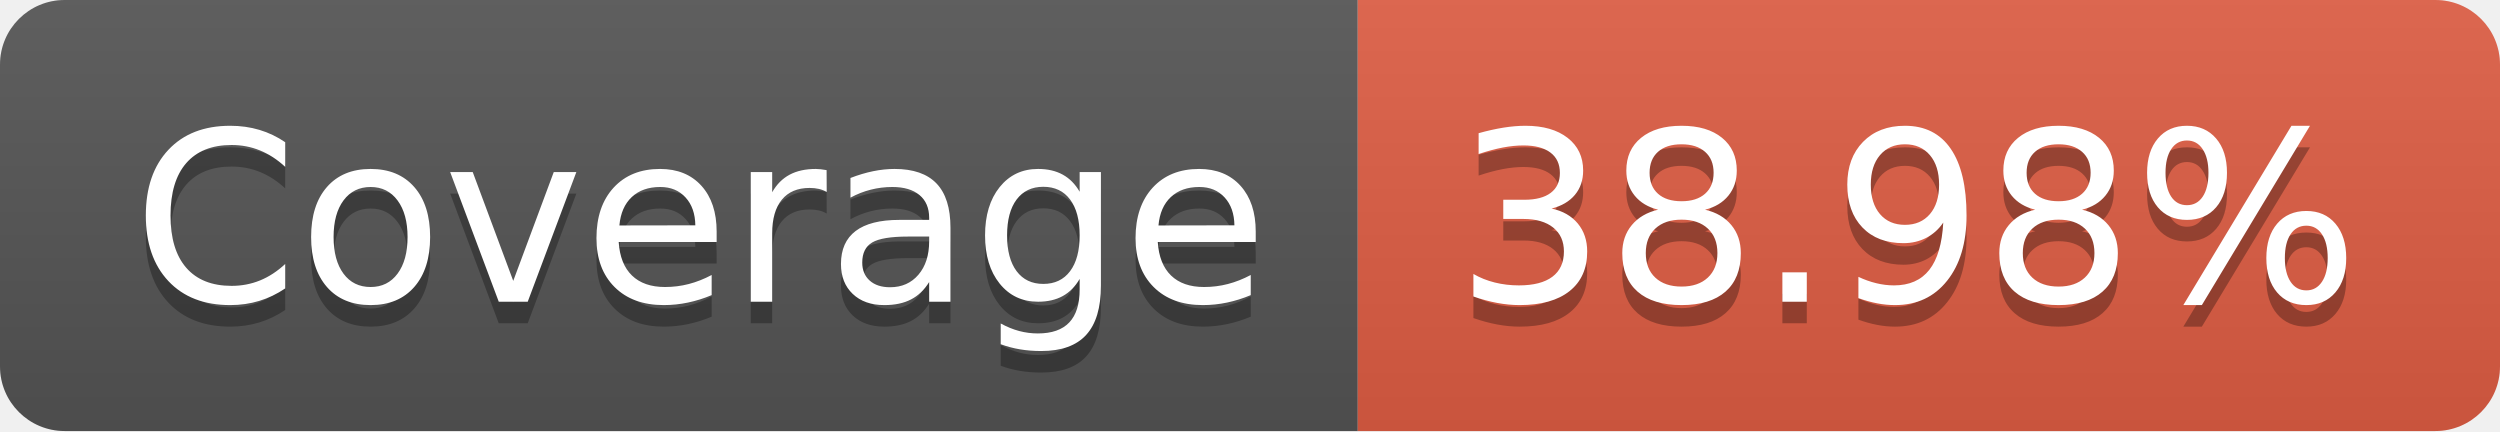
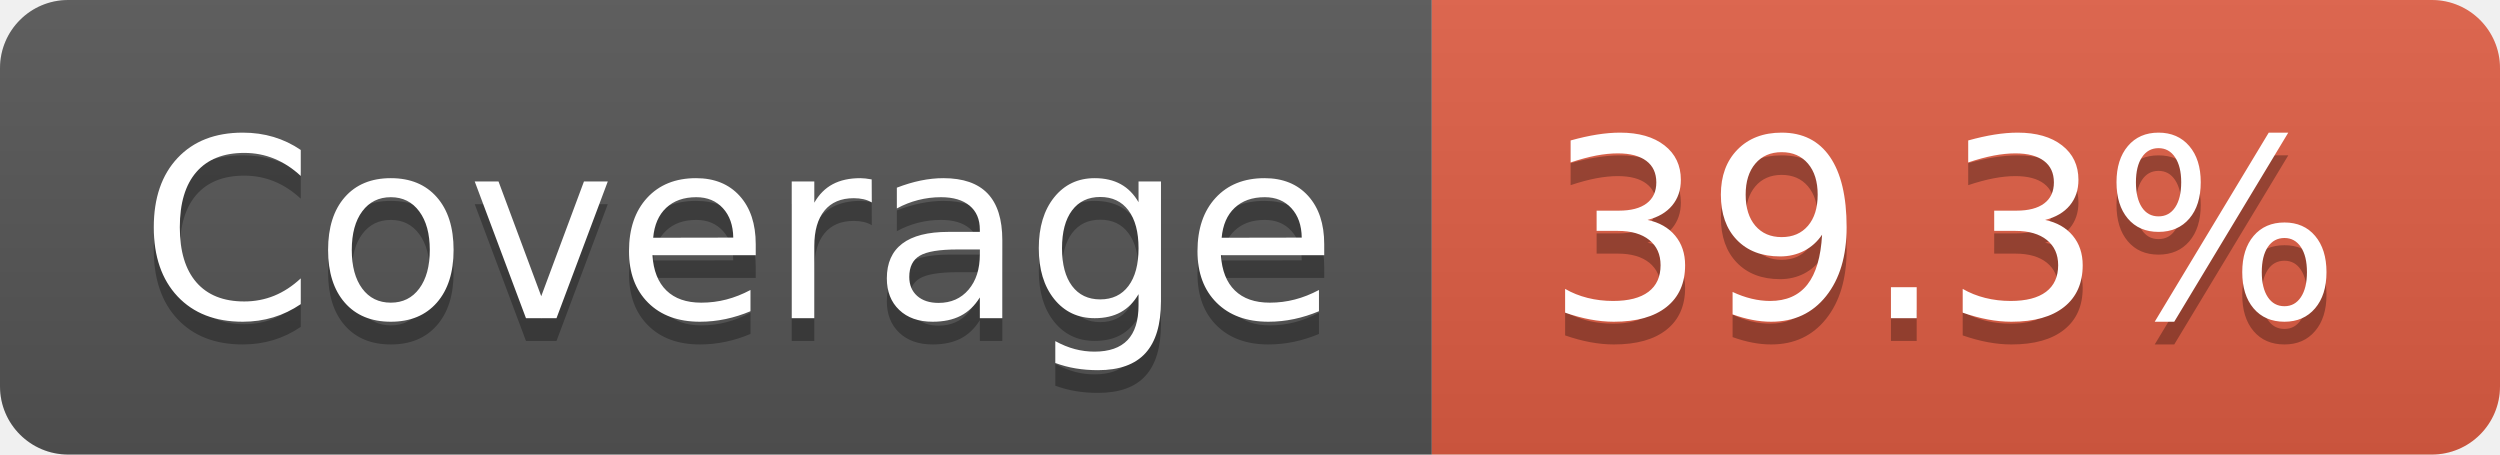
- <svg xmlns="http://www.w3.org/2000/svg" width="116" height="20" role="img" aria-label="Coverage: 38.98%">
+ <svg xmlns="http://www.w3.org/2000/svg" width="110" height="20" role="img" aria-label="Coverage: 39.3%">
  <linearGradient id="s" x2="0" y2="100%">
    <stop offset="0" stop-color="#bbb" stop-opacity=".1" />
    <stop offset="1" stop-opacity=".1" />
  </linearGradient>
  <clipPath id="r">
-     <rect width="116" height="20" rx="3" fill="#fff" />
+     <rect width="110" height="20" rx="3" fill="#fff" />
  </clipPath>
  <g clip-path="url(#r)">
    <rect width="63" height="20" fill="#555" />
-     <rect x="63" width="53" height="20" fill="#e05d44" />
-     <rect width="116" height="20" fill="url(#s)" />
+     <rect x="63" width="47" height="20" fill="#e05d44" />
+     <rect width="110" height="20" fill="url(#s)" />
  </g>
  <g fill="#fff" text-anchor="middle" font-family="Verdana,Geneva,DejaVu Sans,sans-serif" text-rendering="geometricPrecision" font-size="110">
    <text aria-hidden="true" x="325" y="150" fill="#010101" fill-opacity=".3" transform="scale(.1)" textLength="530">Coverage</text>
    <text x="325" y="140" transform="scale(.1)" fill="#fff" textLength="530">Coverage</text>
-     <text aria-hidden="true" x="885" y="150" fill="#010101" fill-opacity=".3" transform="scale(.1)" textLength="430">38.98%</text>
-     <text x="885" y="140" transform="scale(.1)" fill="#fff" textLength="430">38.98%</text>
+     <text aria-hidden="true" x="855" y="150" fill="#010101" fill-opacity=".3" transform="scale(.1)" textLength="370">39.3%</text>
+     <text x="855" y="140" transform="scale(.1)" fill="#fff" textLength="370">39.3%</text>
  </g>
</svg>
